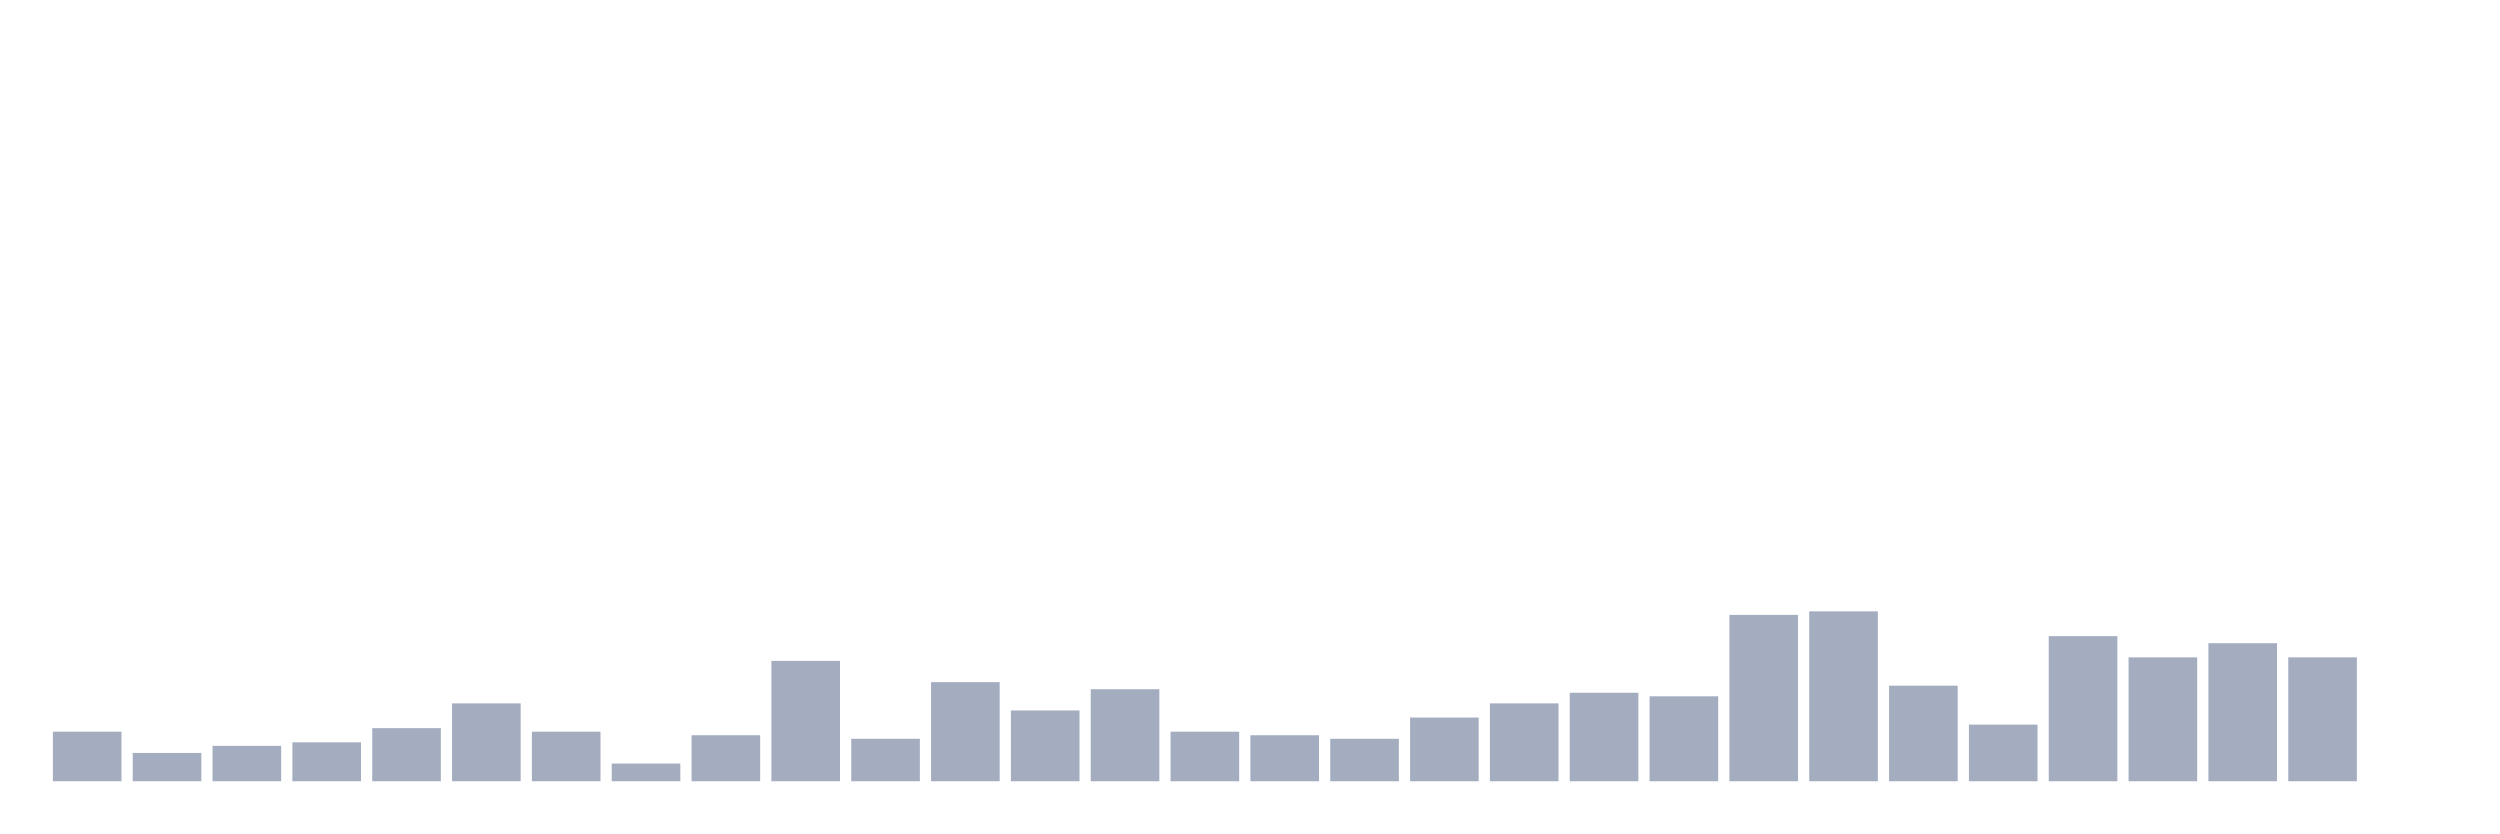
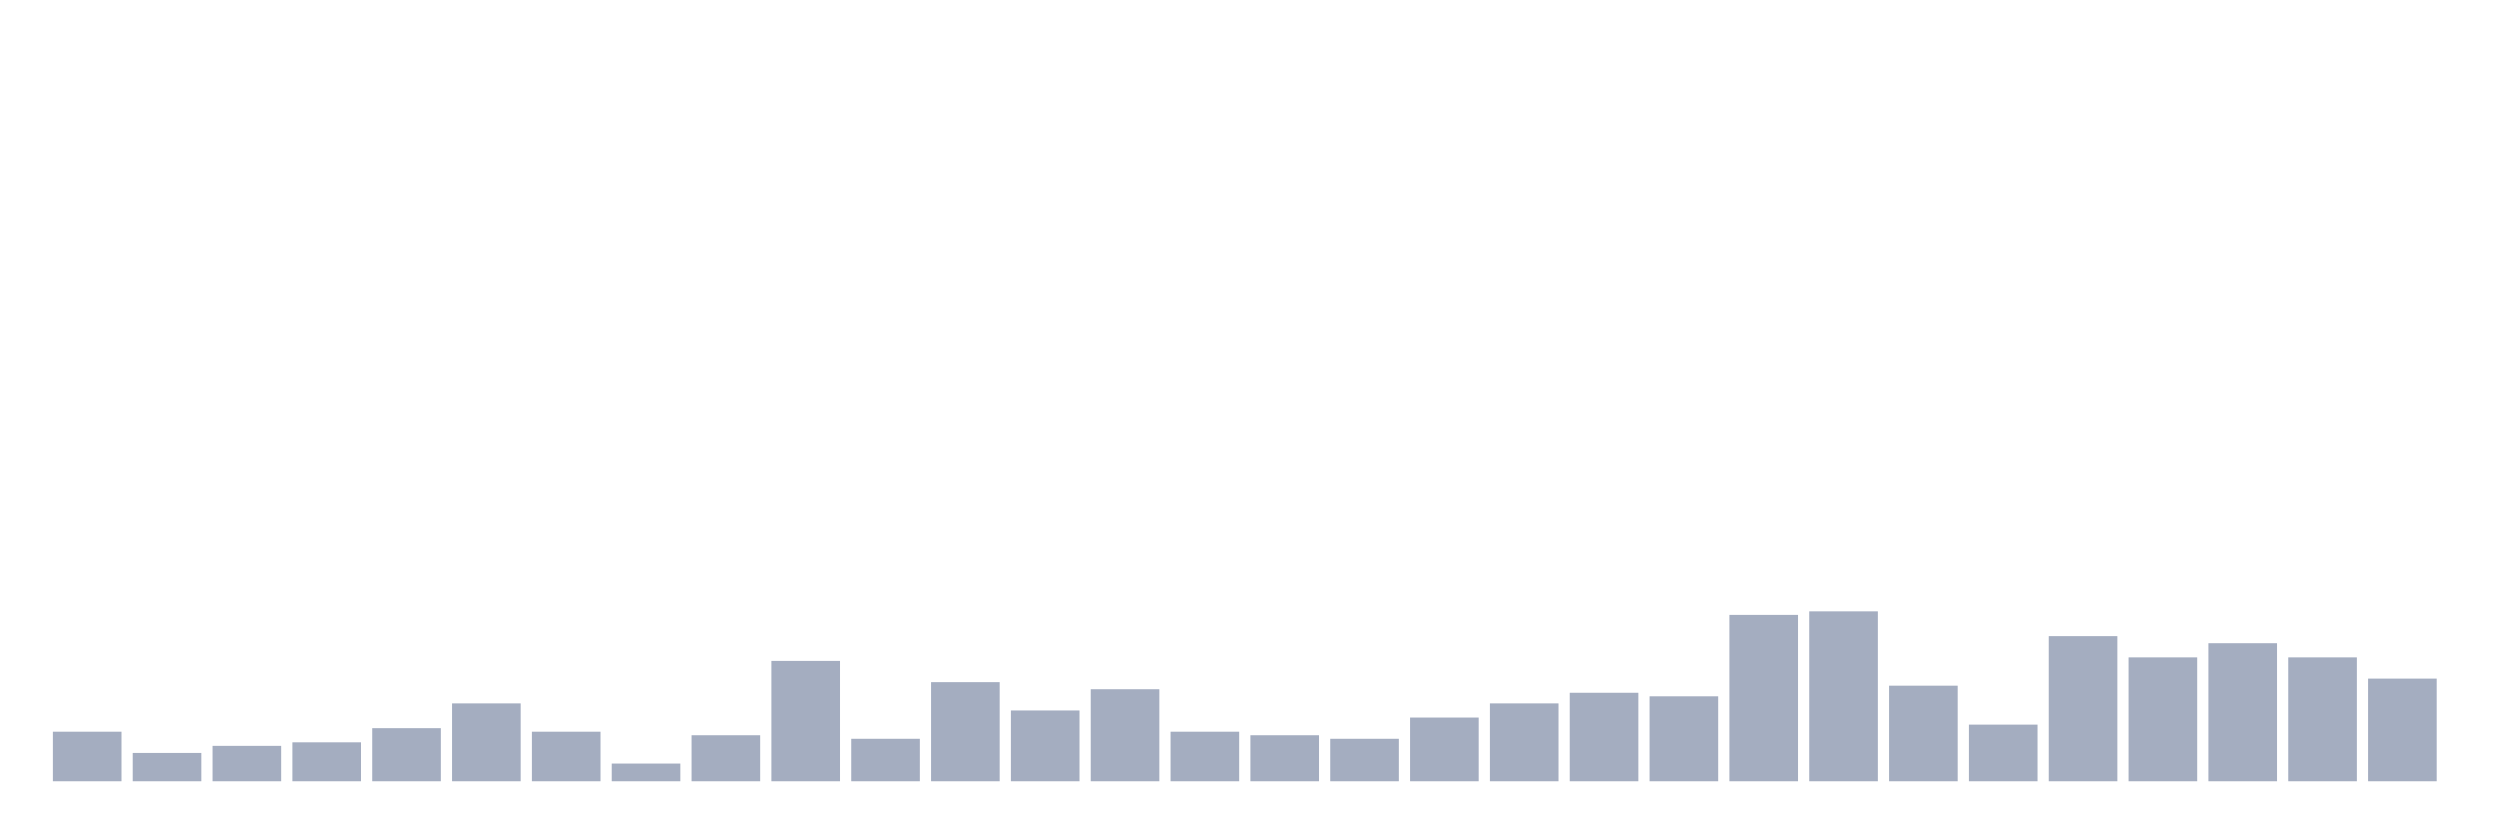
<svg xmlns="http://www.w3.org/2000/svg" viewBox="0 0 480 160">
  <g transform="translate(10,10)">
    <rect class="bar" x="0.153" width="13.175" y="130.485" height="9.515" fill="rgb(164,173,192)" />
    <rect class="bar" x="15.482" width="13.175" y="134.563" height="5.437" fill="rgb(164,173,192)" />
    <rect class="bar" x="30.81" width="13.175" y="133.204" height="6.796" fill="rgb(164,173,192)" />
    <rect class="bar" x="46.138" width="13.175" y="132.524" height="7.476" fill="rgb(164,173,192)" />
    <rect class="bar" x="61.466" width="13.175" y="129.806" height="10.194" fill="rgb(164,173,192)" />
    <rect class="bar" x="76.794" width="13.175" y="125.049" height="14.951" fill="rgb(164,173,192)" />
    <rect class="bar" x="92.123" width="13.175" y="130.485" height="9.515" fill="rgb(164,173,192)" />
    <rect class="bar" x="107.451" width="13.175" y="136.602" height="3.398" fill="rgb(164,173,192)" />
    <rect class="bar" x="122.779" width="13.175" y="131.165" height="8.835" fill="rgb(164,173,192)" />
    <rect class="bar" x="138.107" width="13.175" y="116.893" height="23.107" fill="rgb(164,173,192)" />
    <rect class="bar" x="153.436" width="13.175" y="131.845" height="8.155" fill="rgb(164,173,192)" />
    <rect class="bar" x="168.764" width="13.175" y="120.971" height="19.029" fill="rgb(164,173,192)" />
    <rect class="bar" x="184.092" width="13.175" y="126.408" height="13.592" fill="rgb(164,173,192)" />
    <rect class="bar" x="199.42" width="13.175" y="122.33" height="17.67" fill="rgb(164,173,192)" />
    <rect class="bar" x="214.748" width="13.175" y="130.485" height="9.515" fill="rgb(164,173,192)" />
    <rect class="bar" x="230.077" width="13.175" y="131.165" height="8.835" fill="rgb(164,173,192)" />
    <rect class="bar" x="245.405" width="13.175" y="131.845" height="8.155" fill="rgb(164,173,192)" />
    <rect class="bar" x="260.733" width="13.175" y="127.767" height="12.233" fill="rgb(164,173,192)" />
    <rect class="bar" x="276.061" width="13.175" y="125.049" height="14.951" fill="rgb(164,173,192)" />
    <rect class="bar" x="291.39" width="13.175" y="123.01" height="16.99" fill="rgb(164,173,192)" />
    <rect class="bar" x="306.718" width="13.175" y="123.689" height="16.311" fill="rgb(164,173,192)" />
    <rect class="bar" x="322.046" width="13.175" y="108.058" height="31.942" fill="rgb(164,173,192)" />
    <rect class="bar" x="337.374" width="13.175" y="107.379" height="32.621" fill="rgb(164,173,192)" />
    <rect class="bar" x="352.702" width="13.175" y="121.65" height="18.35" fill="rgb(164,173,192)" />
    <rect class="bar" x="368.031" width="13.175" y="129.126" height="10.874" fill="rgb(164,173,192)" />
    <rect class="bar" x="383.359" width="13.175" y="112.136" height="27.864" fill="rgb(164,173,192)" />
    <rect class="bar" x="398.687" width="13.175" y="116.214" height="23.786" fill="rgb(164,173,192)" />
    <rect class="bar" x="414.015" width="13.175" y="113.495" height="26.505" fill="rgb(164,173,192)" />
    <rect class="bar" x="429.344" width="13.175" y="116.214" height="23.786" fill="rgb(164,173,192)" />
-     <rect class="bar" x="444.672" width="13.175" y="140" height="0" fill="rgb(164,173,192)" />
+     <rect class="bar" x="444.672" width="13.175" y="120.291" height="19.709" fill="rgb(164,173,192)" />
  </g>
</svg>
